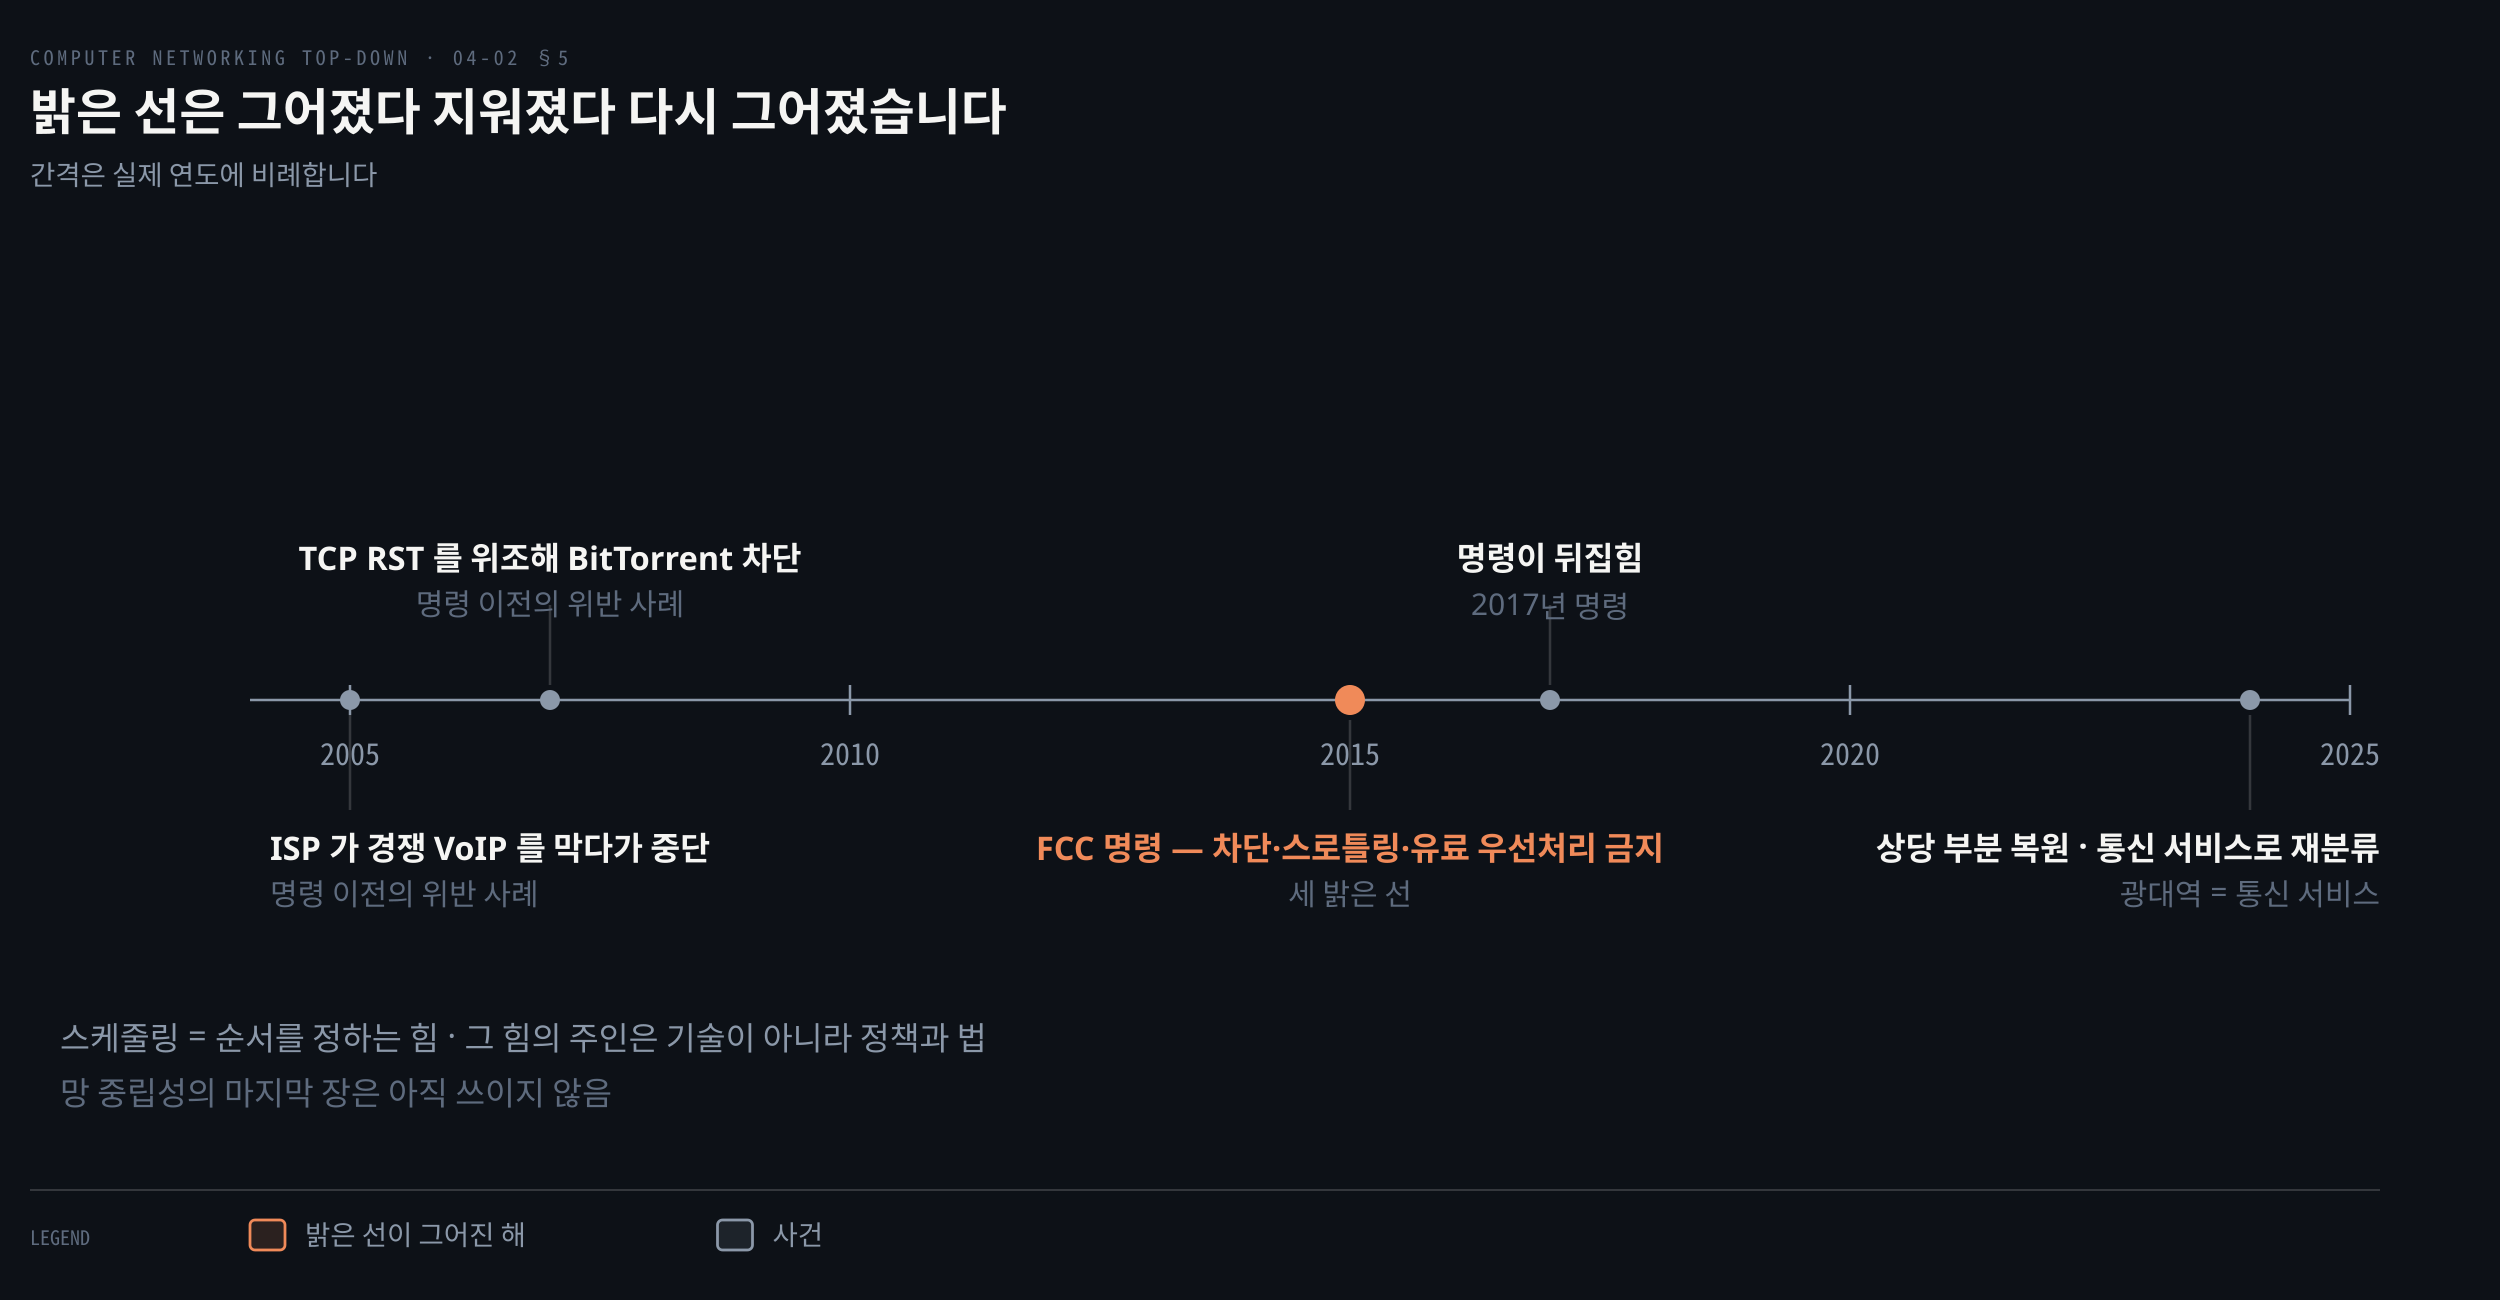
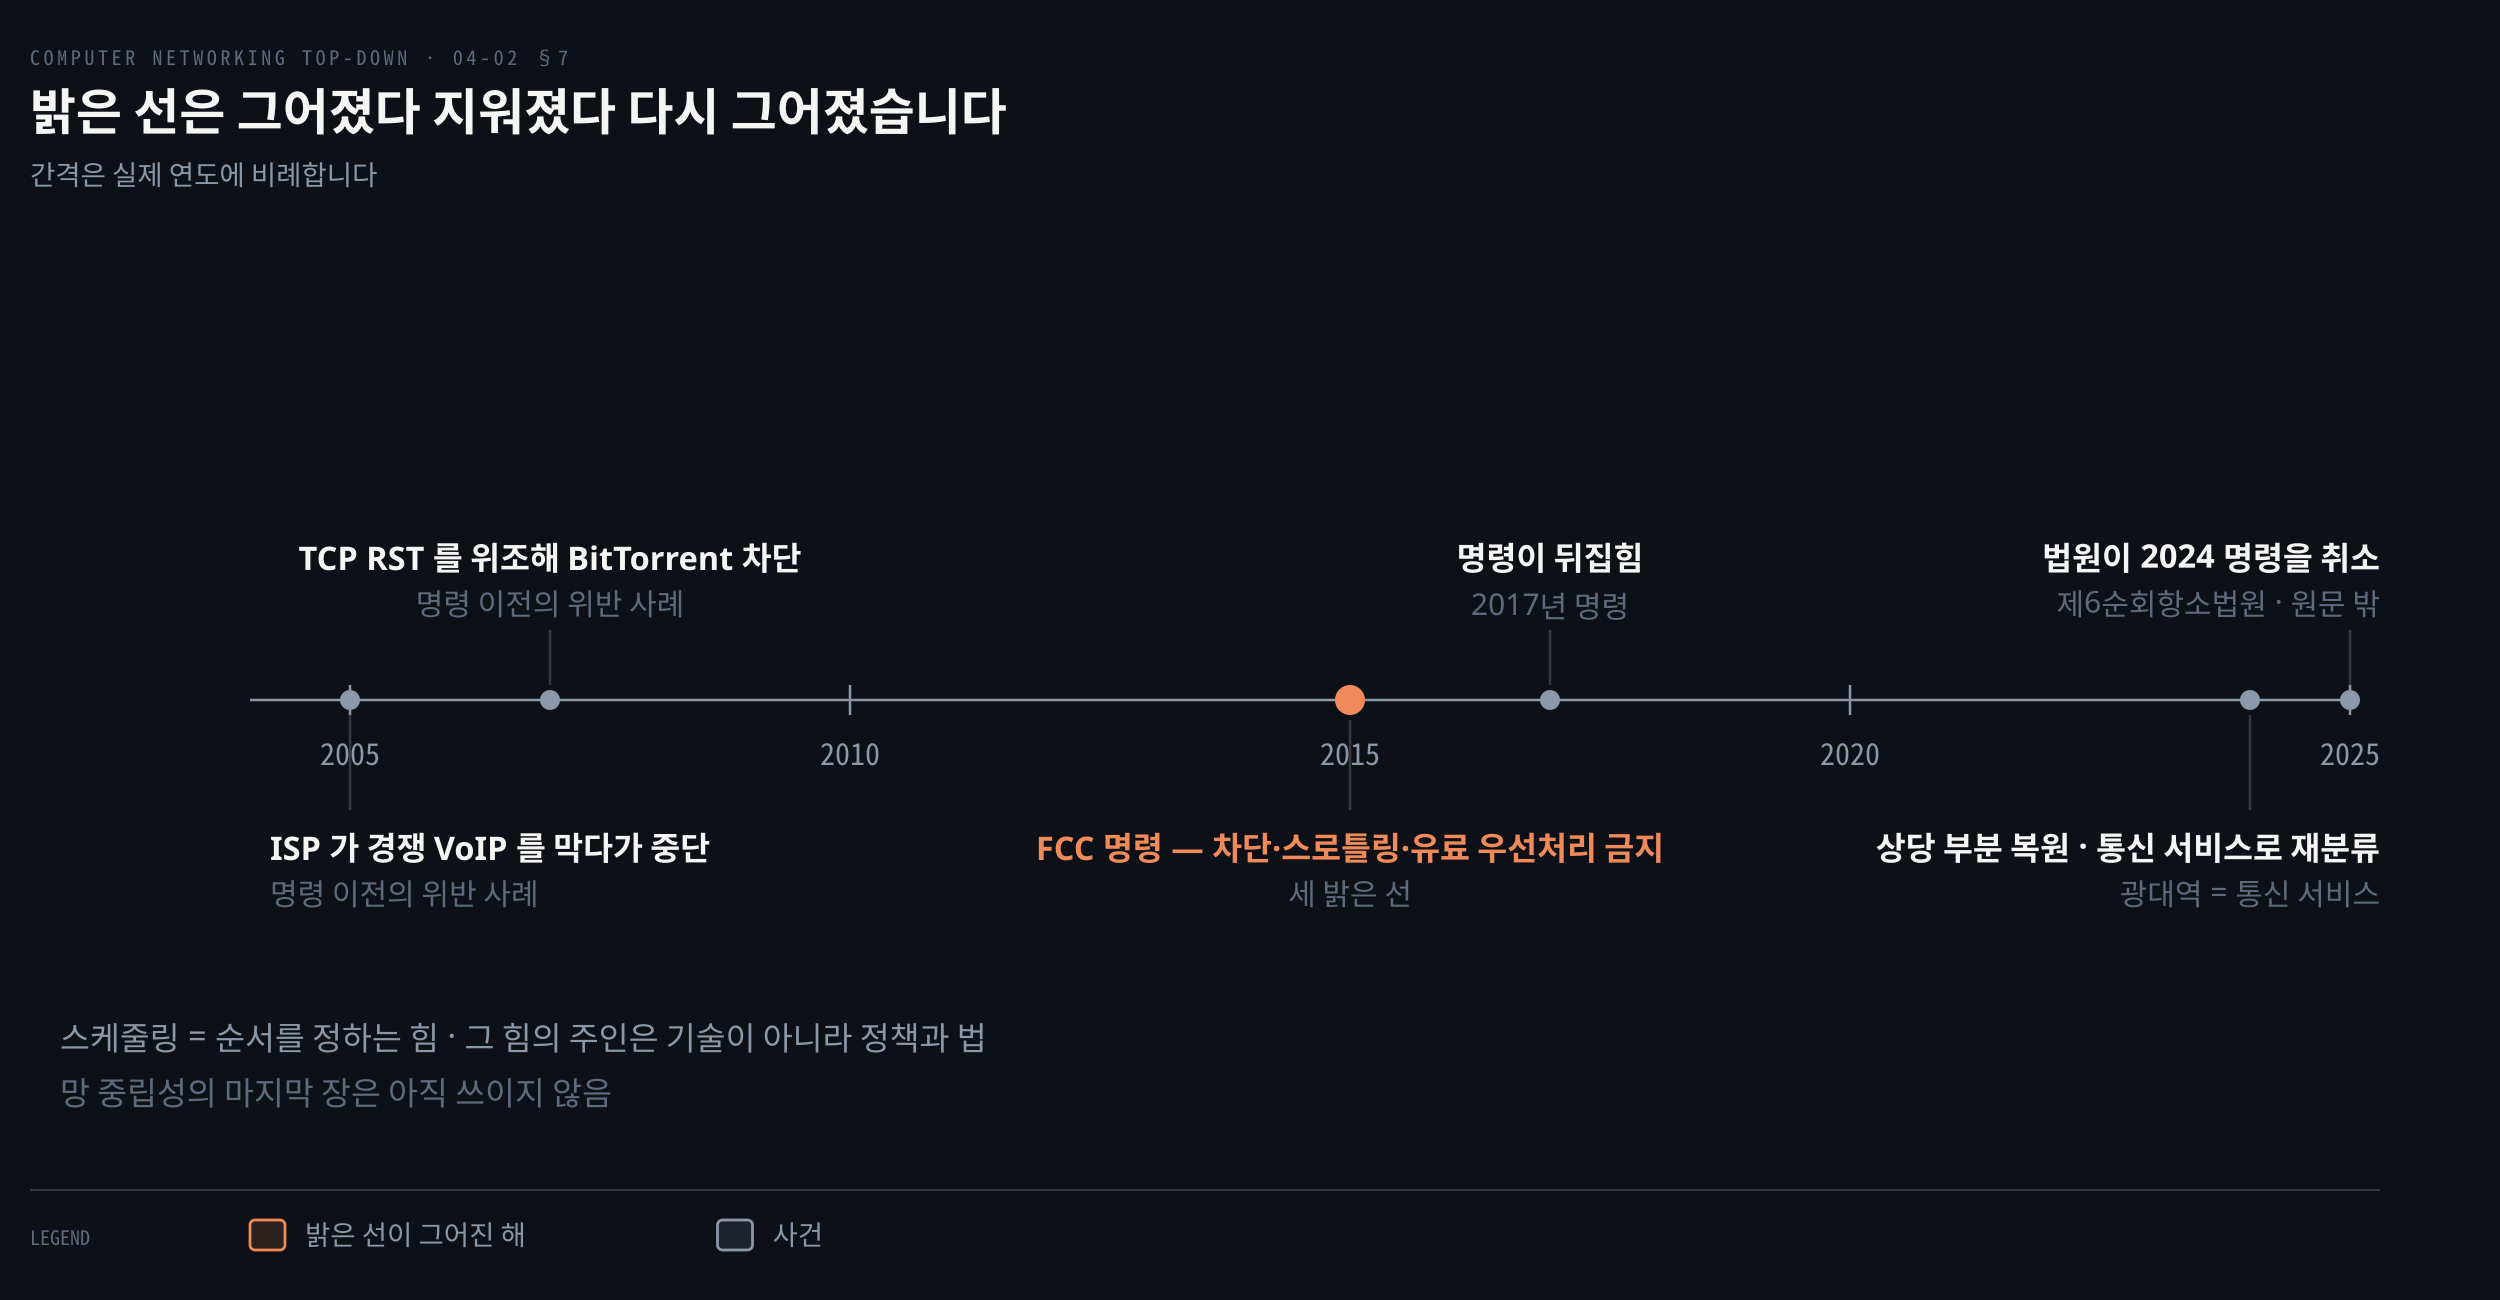
<svg xmlns="http://www.w3.org/2000/svg" viewBox="0 0 1000 520" width="100%" role="img" aria-labelledby="dt dd">
  <defs>
    <marker id="ar" viewBox="0 0 8 8" refX="7" refY="4" markerWidth="6.5" markerHeight="6.5" orient="auto">
      <path d="M0 0 L8 4 L0 8 z" fill="#8B98A9" />
    </marker>
    <marker id="ok" viewBox="0 0 8 8" refX="7" refY="4" markerWidth="6.5" markerHeight="6.5" orient="auto">
      <path d="M0 0 L8 4 L0 8 z" fill="#3FB98C" />
    </marker>
    <marker id="warn" viewBox="0 0 8 8" refX="7" refY="4" markerWidth="6.5" markerHeight="6.5" orient="auto">
      <path d="M0 0 L8 4 L0 8 z" fill="#E3B341" />
    </marker>
    <marker id="bad" viewBox="0 0 8 8" refX="7" refY="4" markerWidth="6.5" markerHeight="6.5" orient="auto">
      <path d="M0 0 L8 4 L0 8 z" fill="#F0616D" />
    </marker>
    <marker id="info" viewBox="0 0 8 8" refX="7" refY="4" markerWidth="6.5" markerHeight="6.5" orient="auto">
      <path d="M0 0 L8 4 L0 8 z" fill="#6A95D8" />
    </marker>
    <marker id="acc" viewBox="0 0 8 8" refX="7" refY="4" markerWidth="6.5" markerHeight="6.5" orient="auto">
      <path d="M0 0 L8 4 L0 8 z" fill="#F08A59" />
    </marker>
    <marker id="soft" viewBox="0 0 8 8" refX="7" refY="4" markerWidth="6.5" markerHeight="6.5" orient="auto">
      <path d="M0 0 L8 4 L0 8 z" fill="#5E6B7E" />
    </marker>
  </defs>
  <rect width="1000" height="520" fill="#0D1117" />
-   <text x="12" y="26" font-family="'Geist Mono','Noto Sans Mono CJK KR',monospace" font-size="8" letter-spacing="0.18em" fill="#5E6B7E">COMPUTER NETWORKING TOP-DOWN · 04-02 §5</text>
+   <text x="12" y="26" font-family="'Geist Mono','Noto Sans Mono CJK KR',monospace" font-size="8" letter-spacing="0.18em" fill="#5E6B7E">COMPUTER NETWORKING TOP-DOWN · 04-02 §7</text>
  <text x="12" y="52" font-family="'Geist','Apple SD Gothic Neo','Noto Sans KR','Malgun Gothic',sans-serif" font-size="20" font-weight="600" fill="#F5F5F3">밝은 선은 그어졌다 지워졌다 다시 그어졌습니다</text>
  <text x="12" y="74" font-family="'Geist','Apple SD Gothic Neo','Noto Sans KR','Malgun Gothic',sans-serif" font-size="11" fill="#8B98A9">간격은 실제 연도에 비례합니다</text>
  <line x1="100" y1="280" x2="940" y2="280" stroke="#8B98A9" stroke-width="1.0" />
  <line x1="140" y1="274" x2="140" y2="286" stroke="#8B98A9" stroke-width="1.0" />
  <text x="140" y="306" text-anchor="middle" font-family="'Geist Mono','Noto Sans Mono CJK KR',monospace" font-size="12" font-weight="400" fill="#8B98A9">2005</text>
  <line x1="340" y1="274" x2="340" y2="286" stroke="#8B98A9" stroke-width="1.0" />
  <text x="340" y="306" text-anchor="middle" font-family="'Geist Mono','Noto Sans Mono CJK KR',monospace" font-size="12" font-weight="400" fill="#8B98A9">2010</text>
  <line x1="540" y1="274" x2="540" y2="286" stroke="#8B98A9" stroke-width="1.0" />
  <text x="540" y="306" text-anchor="middle" font-family="'Geist Mono','Noto Sans Mono CJK KR',monospace" font-size="12" font-weight="400" fill="#8B98A9">2015</text>
  <line x1="740" y1="274" x2="740" y2="286" stroke="#8B98A9" stroke-width="1.0" />
  <text x="740" y="306" text-anchor="middle" font-family="'Geist Mono','Noto Sans Mono CJK KR',monospace" font-size="12" font-weight="400" fill="#8B98A9">2020</text>
  <line x1="940" y1="274" x2="940" y2="286" stroke="#8B98A9" stroke-width="1.0" />
  <text x="940" y="306" text-anchor="middle" font-family="'Geist Mono','Noto Sans Mono CJK KR',monospace" font-size="12" font-weight="400" fill="#8B98A9">2025</text>
  <line x1="140" y1="286" x2="140" y2="324" stroke="rgba(191,192,192,0.22)" stroke-width="1.0" />
  <text x="108" y="344" text-anchor="start" font-family="'Geist','Apple SD Gothic Neo','Noto Sans KR','Malgun Gothic',sans-serif" font-size="13" font-weight="600" fill="#F5F5F3">ISP 가 경쟁 VoIP 를 막다가 중단</text>
  <text x="108" y="362" text-anchor="start" font-family="'Geist','Apple SD Gothic Neo','Noto Sans KR','Malgun Gothic',sans-serif" font-size="12" font-weight="400" fill="#5E6B7E">명령 이전의 위반 사례</text>
  <circle cx="140" cy="280" r="4" fill="#8B98A9" />
-   <line x1="220" y1="274" x2="220" y2="242" stroke="rgba(191,192,192,0.22)" stroke-width="1.0" />
+   <line x1="220" y1="274" x2="220" y2="252" stroke="rgba(191,192,192,0.22)" stroke-width="1.0" />
  <text x="220" y="228" text-anchor="middle" font-family="'Geist','Apple SD Gothic Neo','Noto Sans KR','Malgun Gothic',sans-serif" font-size="13" font-weight="600" fill="#F5F5F3">TCP RST 를 위조해 BitTorrent 차단</text>
  <text x="220" y="246" text-anchor="middle" font-family="'Geist','Apple SD Gothic Neo','Noto Sans KR','Malgun Gothic',sans-serif" font-size="12" font-weight="400" fill="#5E6B7E">명령 이전의 위반 사례</text>
  <circle cx="220" cy="280" r="4" fill="#8B98A9" />
  <line x1="540" y1="288" x2="540" y2="324" stroke="rgba(191,192,192,0.22)" stroke-width="1.0" />
  <text x="540" y="344" text-anchor="middle" font-family="'Geist','Apple SD Gothic Neo','Noto Sans KR','Malgun Gothic',sans-serif" font-size="13" font-weight="600" fill="#F08A59">FCC 명령 — 차단·스로틀링·유료 우선처리 금지</text>
  <text x="540" y="362" text-anchor="middle" font-family="'Geist','Apple SD Gothic Neo','Noto Sans KR','Malgun Gothic',sans-serif" font-size="12" font-weight="400" fill="#5E6B7E">세 밝은 선</text>
  <circle cx="540" cy="280" r="6" fill="#F08A59" />
-   <line x1="620" y1="274" x2="620" y2="242" stroke="rgba(191,192,192,0.22)" stroke-width="1.0" />
+   <line x1="620" y1="274" x2="620" y2="252" stroke="rgba(191,192,192,0.22)" stroke-width="1.0" />
  <text x="620" y="228" text-anchor="middle" font-family="'Geist','Apple SD Gothic Neo','Noto Sans KR','Malgun Gothic',sans-serif" font-size="13" font-weight="600" fill="#F5F5F3">명령이 뒤집힘</text>
  <text x="620" y="246" text-anchor="middle" font-family="'Geist','Apple SD Gothic Neo','Noto Sans KR','Malgun Gothic',sans-serif" font-size="12" font-weight="400" fill="#5E6B7E">2017년 명령</text>
  <circle cx="620" cy="280" r="4" fill="#8B98A9" />
  <line x1="900" y1="286" x2="900" y2="324" stroke="rgba(191,192,192,0.22)" stroke-width="1.0" />
  <text x="952" y="344" text-anchor="end" font-family="'Geist','Apple SD Gothic Neo','Noto Sans KR','Malgun Gothic',sans-serif" font-size="13" font-weight="600" fill="#F5F5F3">상당 부분 복원 · 통신 서비스로 재분류</text>
  <text x="952" y="362" text-anchor="end" font-family="'Geist','Apple SD Gothic Neo','Noto Sans KR','Malgun Gothic',sans-serif" font-size="12" font-weight="400" fill="#5E6B7E">광대역 = 통신 서비스</text>
  <circle cx="900" cy="280" r="4" fill="#8B98A9" />
+   <line x1="940" y1="274" x2="940" y2="252" stroke="rgba(191,192,192,0.22)" stroke-width="1.0" />
+   <text x="952" y="228" text-anchor="end" font-family="'Geist','Apple SD Gothic Neo','Noto Sans KR','Malgun Gothic',sans-serif" font-size="13" font-weight="600" fill="#F5F5F3">법원이 2024 명령을 취소</text>
+   <text x="952" y="246" text-anchor="end" font-family="'Geist','Apple SD Gothic Neo','Noto Sans KR','Malgun Gothic',sans-serif" font-size="12" font-weight="400" fill="#5E6B7E">제6순회항소법원 · 원문 밖</text>
+   <circle cx="940" cy="280" r="4" fill="#8B98A9" />
  <text x="24" y="420" text-anchor="start" font-family="'Geist','Apple SD Gothic Neo','Noto Sans KR','Malgun Gothic',sans-serif" font-size="13" font-weight="400" fill="#8B98A9">스케줄링 = 순서를 정하는 힘 · 그 힘의 주인은 기술이 아니라 정책과 법</text>
  <text x="24" y="442" text-anchor="start" font-family="'Geist','Apple SD Gothic Neo','Noto Sans KR','Malgun Gothic',sans-serif" font-size="13" font-weight="400" fill="#5E6B7E">망 중립성의 마지막 장은 아직 쓰이지 않음</text>
  <line x1="12" y1="476" x2="952" y2="476" stroke="rgba(191,192,192,0.22)" stroke-width="0.8" />
  <text x="12" y="498" text-anchor="start" font-family="'Geist Mono','Noto Sans Mono CJK KR',monospace" font-size="8" font-weight="400" fill="#5E6B7E">LEGEND</text>
  <rect x="100" y="488" width="14" height="12" rx="2" fill="#F08A5922" stroke="#F08A59" stroke-width="1.1" />
  <text x="122" y="498" text-anchor="start" font-family="'Geist','Apple SD Gothic Neo','Noto Sans KR','Malgun Gothic',sans-serif" font-size="11" font-weight="400" fill="#8B98A9">밝은 선이 그어진 해</text>
  <rect x="287" y="488" width="14" height="12" rx="2" fill="#8B98A922" stroke="#8B98A9" stroke-width="1.1" />
  <text x="309" y="498" text-anchor="start" font-family="'Geist','Apple SD Gothic Neo','Noto Sans KR','Malgun Gothic',sans-serif" font-size="11" font-weight="400" fill="#8B98A9">사건</text>
</svg>
